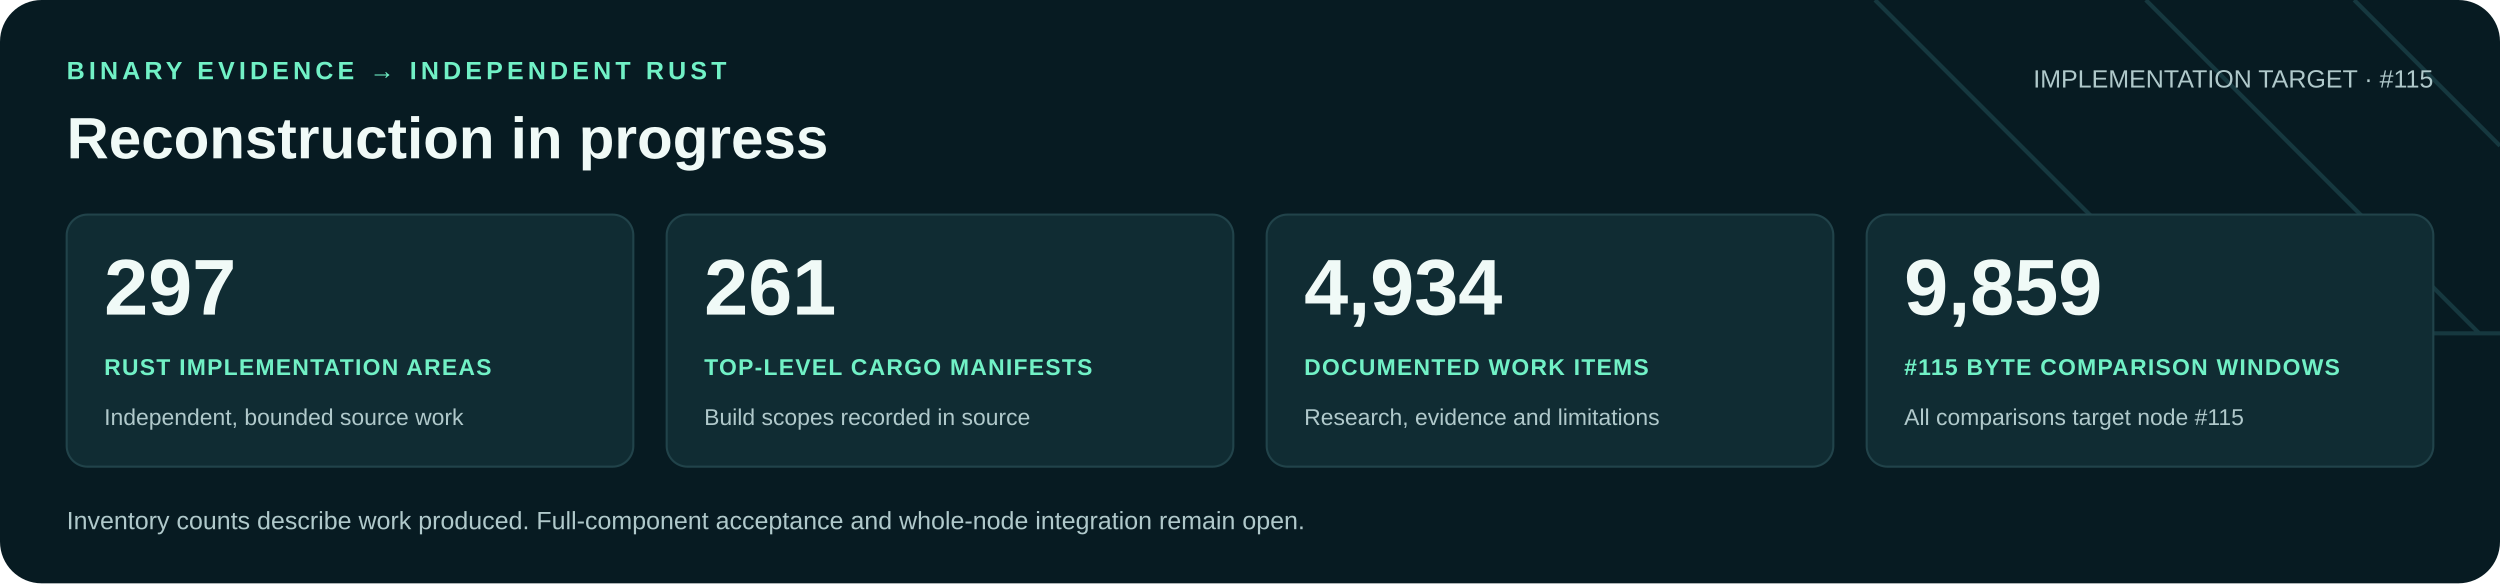
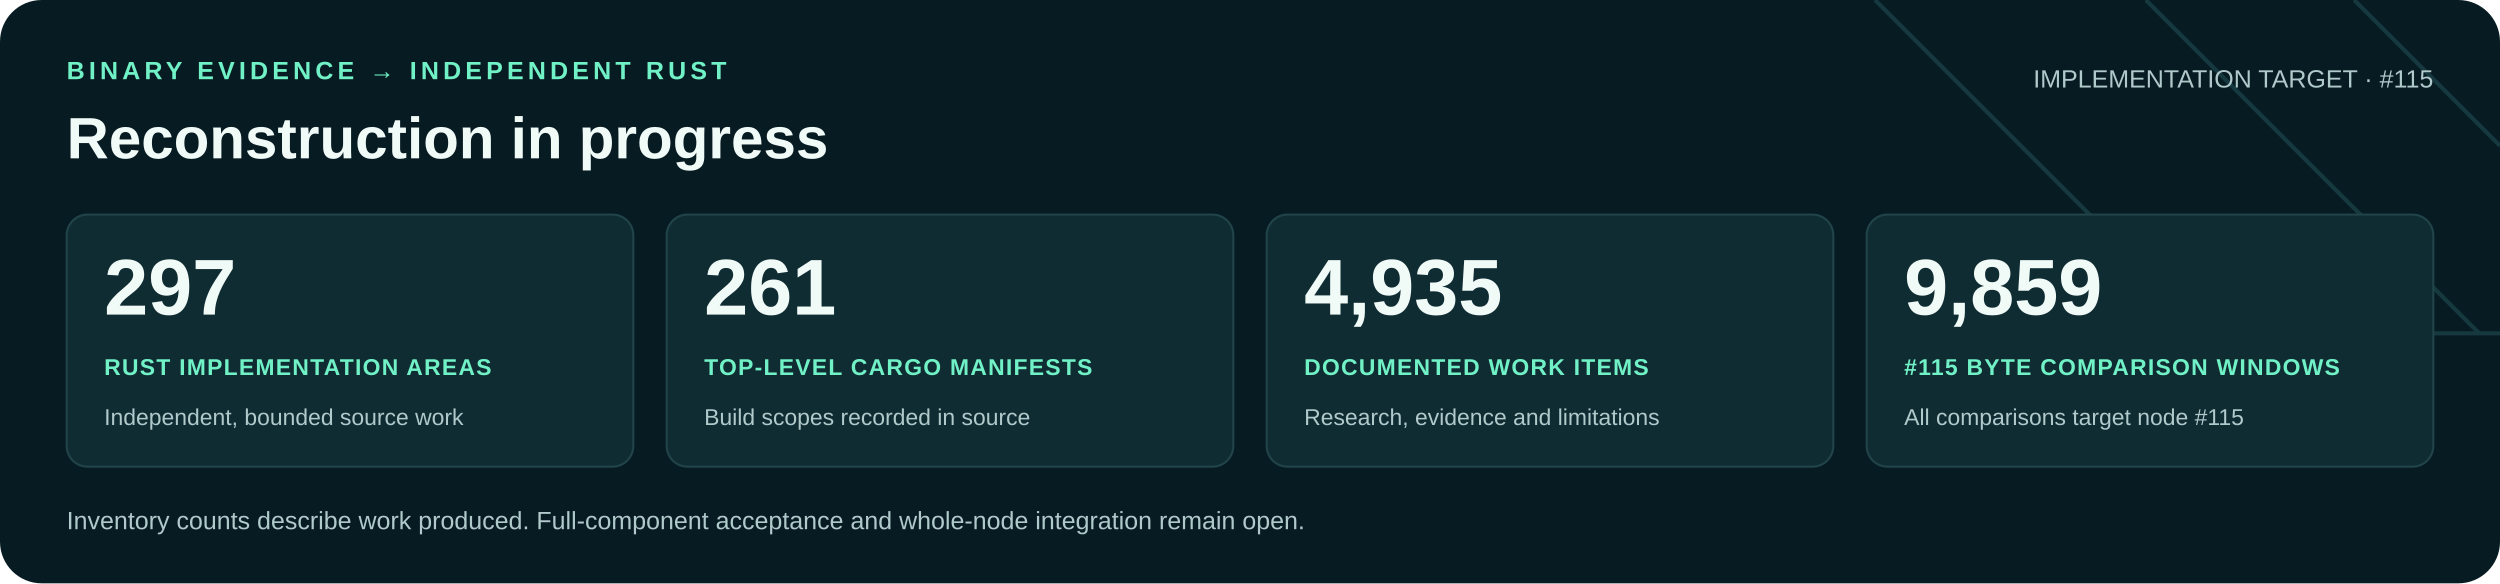
<svg xmlns="http://www.w3.org/2000/svg" width="1200" height="280" viewBox="0 0 1200 280" role="img" aria-labelledby="title desc">
  <rect width="1200" height="280" rx="20" fill="#071b22" />
  <path d="M900 0 1060 160H1200M1030 0 1190 160M1130 0 1200 70" fill="none" stroke="#16383f" stroke-width="2" />
  <g font-family="Arial, Helvetica, sans-serif">
    <text x="32" y="38" fill="#71f1c6" font-size="12" font-weight="700" letter-spacing="2">BINARY EVIDENCE → INDEPENDENT RUST</text>
    <text x="32" y="76" fill="#f0faf7" font-size="28" font-weight="700">Reconstruction in progress</text>
    <text x="1168" y="42" text-anchor="end" fill="#b0c9cb" font-size="12">IMPLEMENTATION TARGET · #115</text>
    <rect x="32" y="103" width="272" height="121" rx="10" fill="#102c33" stroke="#21434a" />
    <text x="50" y="151" fill="#f0faf7" font-size="38" font-weight="700">297</text>
    <text x="50" y="180" fill="#71f1c6" font-size="11" font-weight="700" letter-spacing=".6">RUST IMPLEMENTATION AREAS</text>
    <text x="50" y="204" fill="#b0c9cb" font-size="11">Independent, bounded source work</text>
    <rect x="320" y="103" width="272" height="121" rx="10" fill="#102c33" stroke="#21434a" />
    <text x="338" y="151" fill="#f0faf7" font-size="38" font-weight="700">261</text>
    <text x="338" y="180" fill="#71f1c6" font-size="11" font-weight="700" letter-spacing=".6">TOP-LEVEL CARGO MANIFESTS</text>
    <text x="338" y="204" fill="#b0c9cb" font-size="11">Build scopes recorded in source</text>
    <rect x="608" y="103" width="272" height="121" rx="10" fill="#102c33" stroke="#21434a" />
-     <text x="626" y="151" fill="#f0faf7" font-size="38" font-weight="700">4,934</text>
+     <text x="626" y="151" fill="#f0faf7" font-size="38" font-weight="700">4,935</text>
    <text x="626" y="180" fill="#71f1c6" font-size="11" font-weight="700" letter-spacing=".6">DOCUMENTED WORK ITEMS</text>
    <text x="626" y="204" fill="#b0c9cb" font-size="11">Research, evidence and limitations</text>
    <rect x="896" y="103" width="272" height="121" rx="10" fill="#102c33" stroke="#21434a" />
    <text x="914" y="151" fill="#f0faf7" font-size="38" font-weight="700">9,859</text>
    <text x="914" y="180" fill="#71f1c6" font-size="11" font-weight="700" letter-spacing=".6">#115 BYTE COMPARISON WINDOWS</text>
    <text x="914" y="204" fill="#b0c9cb" font-size="11">All comparisons target node #115</text>
    <text x="32" y="254" fill="#b0c9cb" font-size="12">Inventory counts describe work produced. Full-component acceptance and whole-node integration remain open.</text>
  </g>
</svg>
